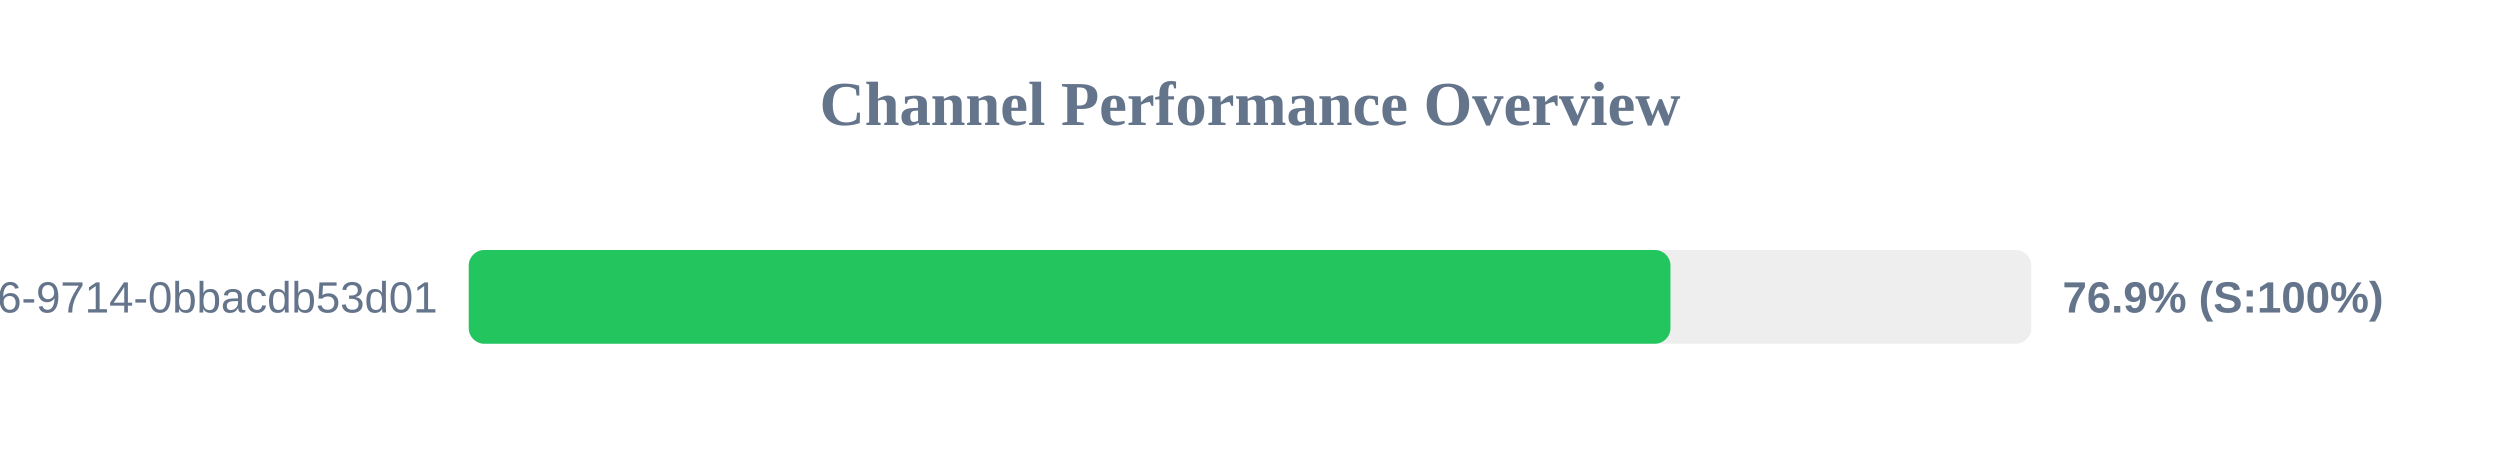
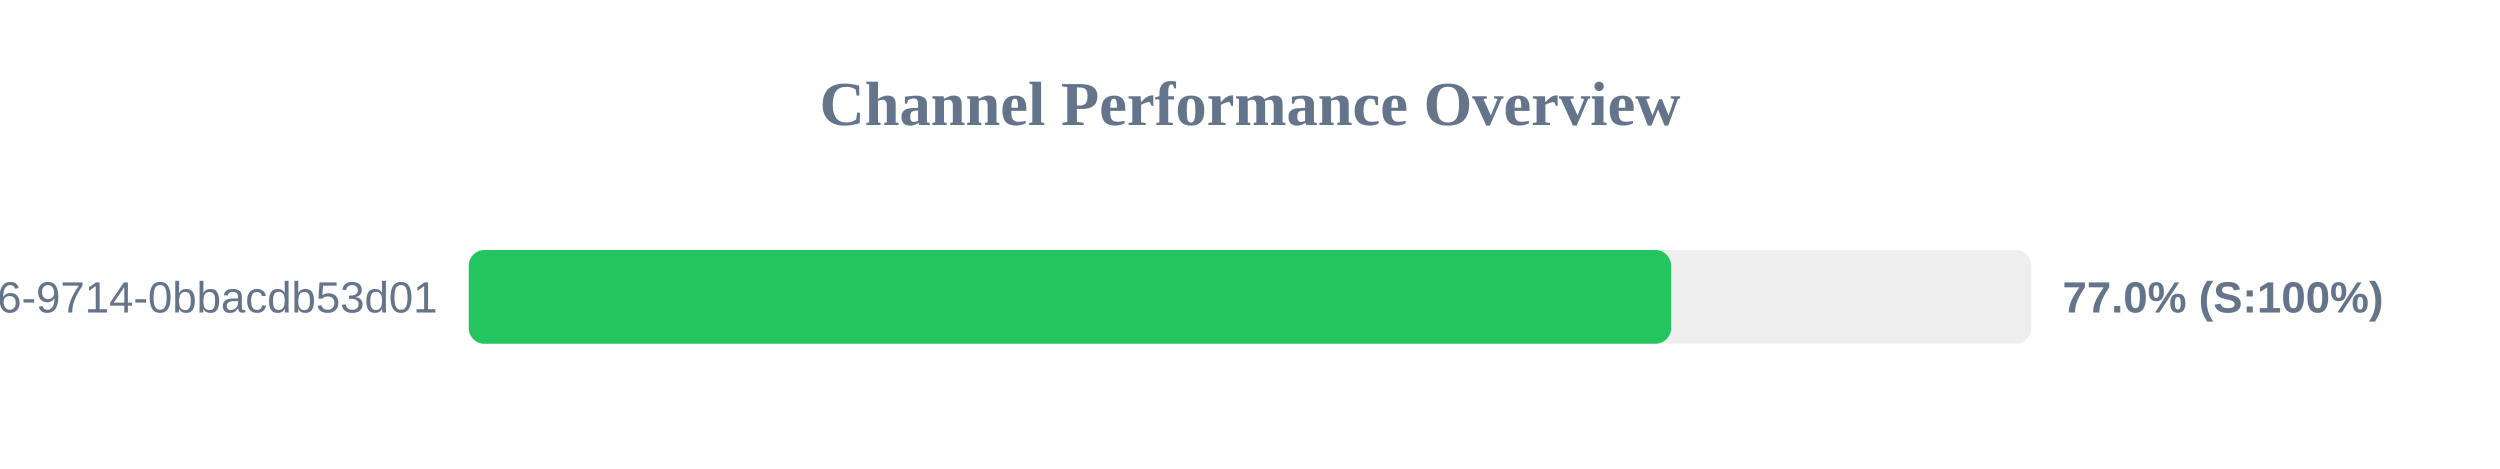
<svg xmlns="http://www.w3.org/2000/svg" width="800" height="150" version="1.1">
  <style>
        .row { font: 14px Arial; fill: #64748b; }
        .score { font: bold 14px Arial; fill: #64748b; }
    </style>
  <text x="400" y="40" text-anchor="middle" font-size="20px" font-weight="bold" fill="#64748b">Channel Performance Overview</text>
  <rect x="150" y="80" width="500" height="30" fill="#eee" rx="5" />
-   <rect x="150" y="80" width="384.55" height="30" fill="#22c55e" rx="5" />
+   <rect x="150" y="80" width="384.75" height="30" fill="#22c55e" rx="5" />
  <text x="140" y="100" text-anchor="end" class="row">?uuid=23125f6e-ec56-4c26-9714-0bbacdb53d01</text>
-   <text x="660" y="100" text-anchor="start" class="score">76.9% (S:100%)</text>
+   <text x="660" y="100" text-anchor="start" class="score">77.0% (S:100%)</text>
</svg>
